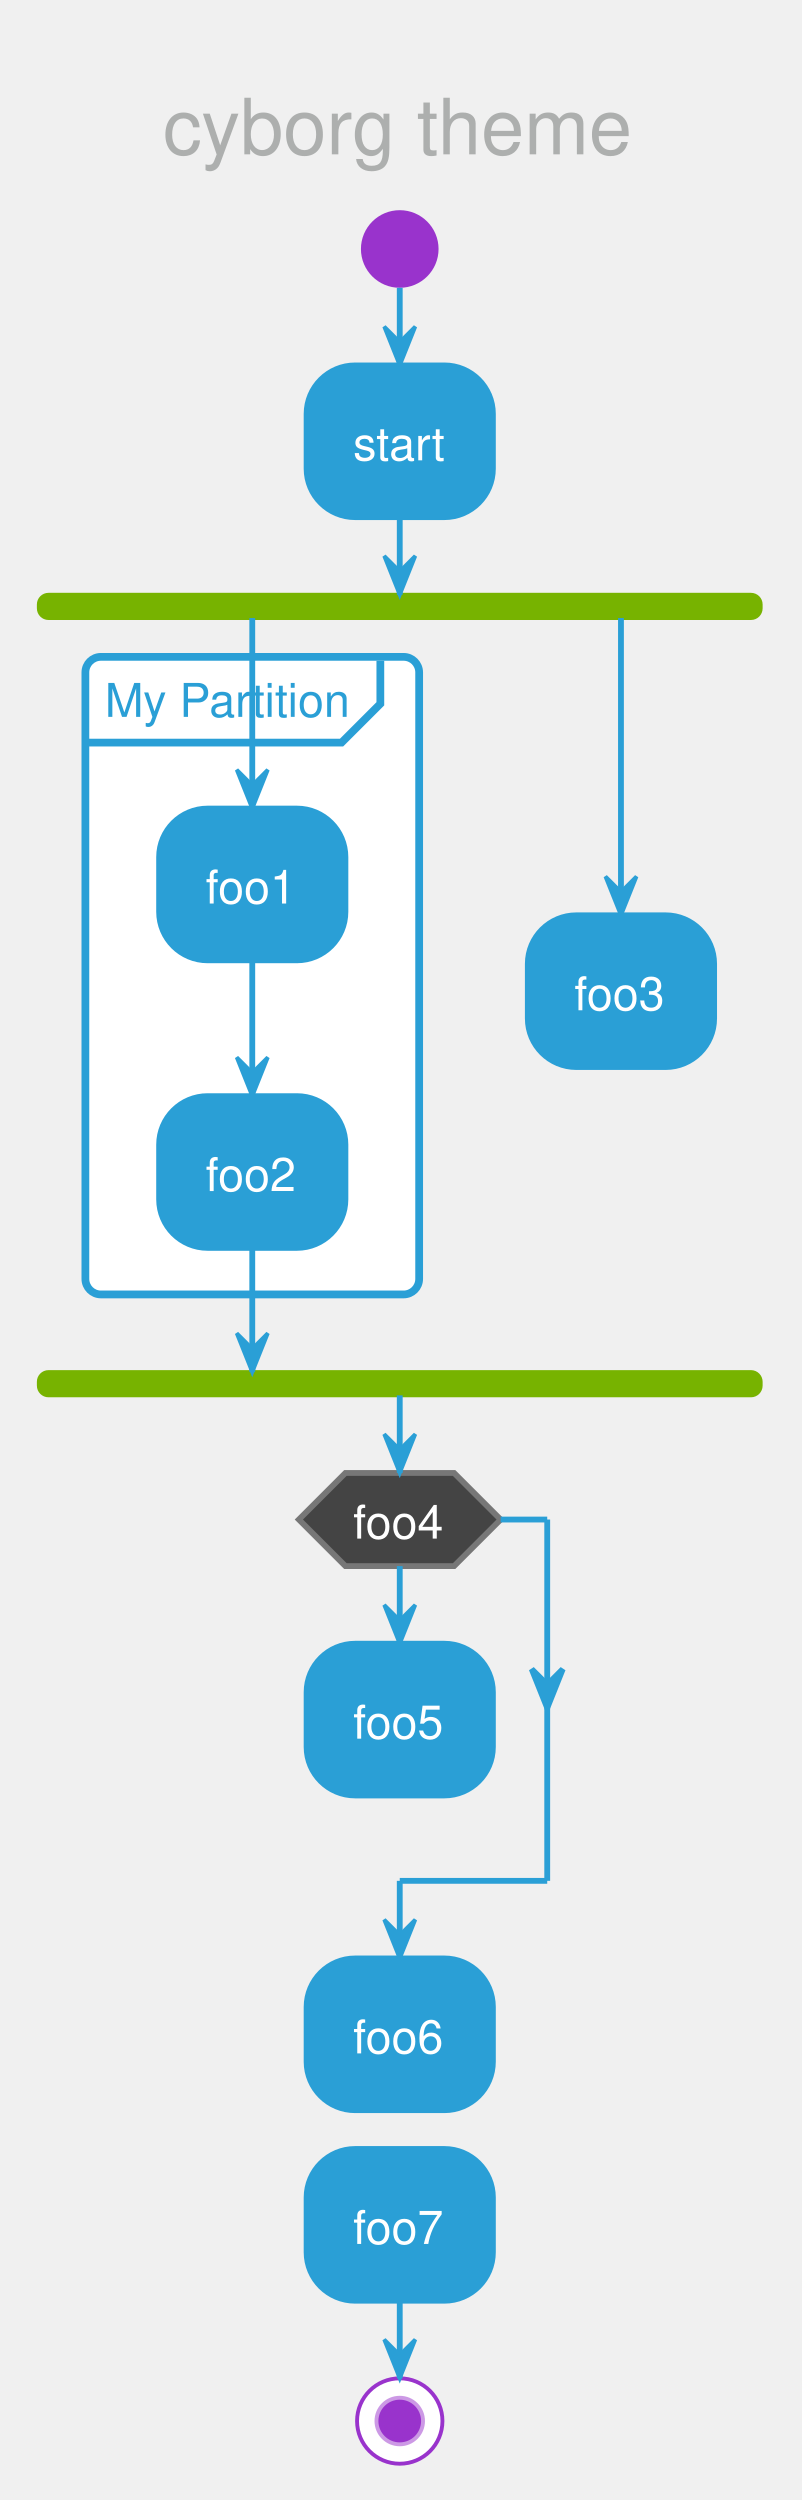
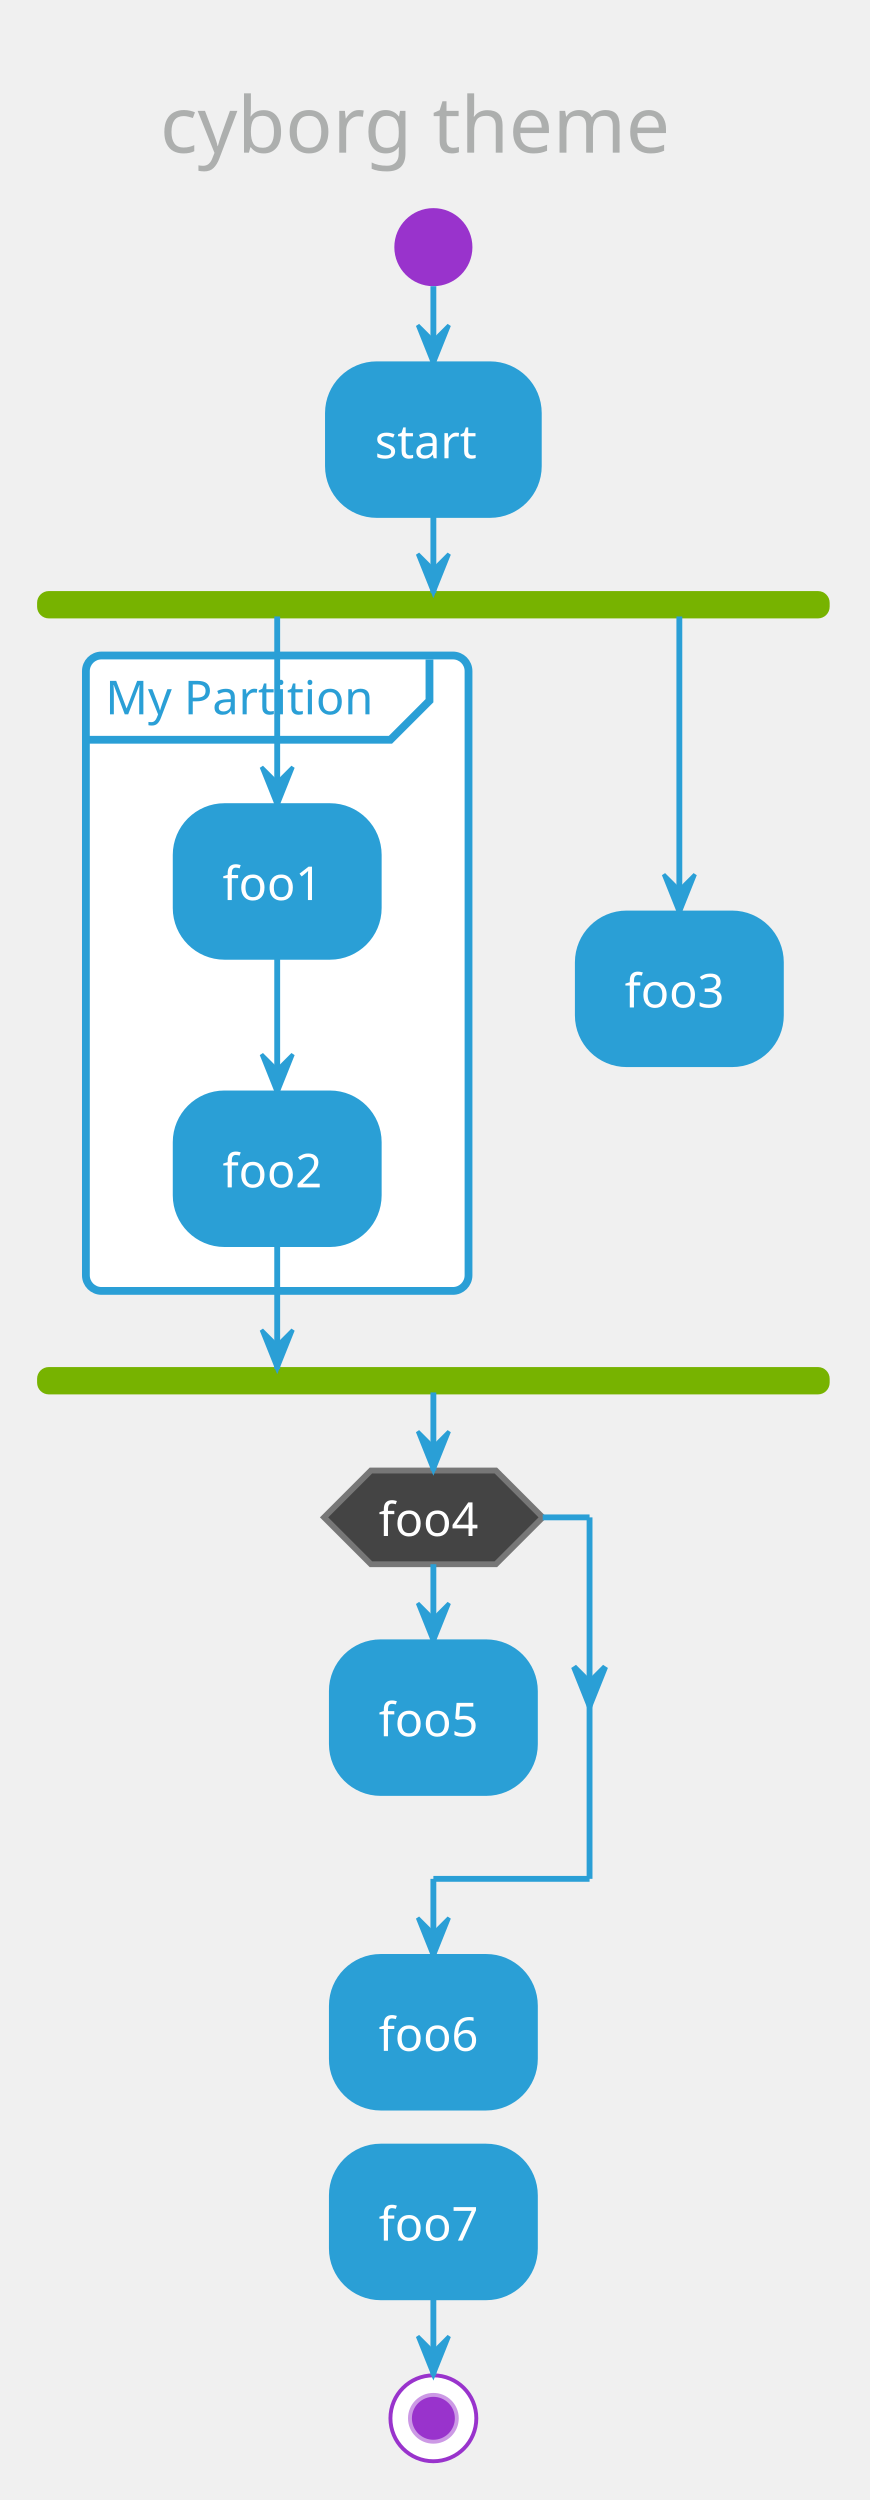
- <svg xmlns="http://www.w3.org/2000/svg" contentScriptType="application/ecmascript" contentStyleType="text/css" height="671.875px" preserveAspectRatio="none" style="width:215px;height:671px;" version="1.1" viewBox="0 0 215 671" width="215.625px" zoomAndPan="magnify">
+ <svg xmlns="http://www.w3.org/2000/svg" contentScriptType="application/ecmascript" contentStyleType="text/css" height="667.708px" preserveAspectRatio="none" style="width:232px;height:667px;" version="1.1" viewBox="0 0 232 667" width="232.292px" zoomAndPan="magnify">
  <defs />
  <g>
-     <rect fill="none" height="40.788" rx="4.167" ry="4.167" style="stroke: none; stroke-width: 1.042;" width="145.833" x="33.333" y="12.5" />
-     <text fill="#ADAFAE" font-family="Helvetica" font-size="20.833" lengthAdjust="spacingAndGlyphs" textLength="125" x="43.75" y="41.419">cyborg theme</text>
-     <ellipse cx="107.292" cy="66.829" fill="#9933CC" rx="10.417" ry="10.417" style="stroke: none; stroke-width: 1.042;" />
-     <rect fill="#2A9FD6" height="40.723" rx="13.021" ry="13.021" style="stroke: #2A9FD6; stroke-width: 1.562;" width="50" x="82.292" y="98.079" />
-     <text fill="#FFFFFF" font-family="Helvetica" font-size="12.5" lengthAdjust="spacingAndGlyphs" textLength="25" x="94.792" y="123.555">start</text>
-     <rect fill="#77B300" height="6.25" rx="2.604" ry="2.604" style="stroke: #77B300; stroke-width: 1.042;" width="193.75" x="10.417" y="159.635" />
-     <rect fill="#FFFFFF" height="171.126" rx="4.167" ry="4.167" style="stroke: #2A9FD6; stroke-width: 2.083;" width="89.583" x="22.917" y="176.302" />
-     <path d="M102.083,177.344 L102.083,188.9 L91.667,199.316 L22.917,199.316 " fill="none" style="stroke: #2A9FD6; stroke-width: 2.083;" />
-     <text fill="#2A9FD6" font-family="Helvetica" font-size="12.5" lengthAdjust="spacingAndGlyphs" textLength="64.583" x="28.125" y="192.403">My Partition</text>
-     <rect fill="#2A9FD6" height="40.723" rx="13.021" ry="13.021" style="stroke: #2A9FD6; stroke-width: 1.562;" width="50" x="42.708" y="217.025" />
-     <text fill="#FFFFFF" font-family="Helvetica" font-size="12.5" lengthAdjust="spacingAndGlyphs" textLength="25" x="55.208" y="242.501">foo1</text>
-     <rect fill="#2A9FD6" height="40.723" rx="13.021" ry="13.021" style="stroke: #2A9FD6; stroke-width: 1.562;" width="50" x="42.708" y="294.206" />
-     <text fill="#FFFFFF" font-family="Helvetica" font-size="12.5" lengthAdjust="spacingAndGlyphs" textLength="25" x="55.208" y="319.682">foo2</text>
-     <rect fill="#2A9FD6" height="40.723" rx="13.021" ry="13.021" style="stroke: #2A9FD6; stroke-width: 1.562;" width="50" x="141.667" y="245.671" />
-     <text fill="#FFFFFF" font-family="Helvetica" font-size="12.5" lengthAdjust="spacingAndGlyphs" textLength="25" x="154.167" y="271.147">foo3</text>
-     <rect fill="#77B300" height="6.25" rx="2.604" ry="2.604" style="stroke: #77B300; stroke-width: 1.042;" width="193.75" x="10.417" y="368.262" />
-     <rect fill="#2A9FD6" height="40.723" rx="13.021" ry="13.021" style="stroke: #2A9FD6; stroke-width: 1.562;" width="50" x="82.292" y="441.178" />
-     <text fill="#FFFFFF" font-family="Helvetica" font-size="12.5" lengthAdjust="spacingAndGlyphs" textLength="25" x="94.792" y="466.654">foo5</text>
-     <polygon fill="#444444" points="92.708,395.345,121.875,395.345,134.375,407.845,121.875,420.345,92.708,420.345,80.208,407.845,92.708,395.345" style="stroke: #777777; stroke-width: 1.562;" />
-     <text fill="#FFFFFF" font-family="Helvetica" font-size="12.5" lengthAdjust="spacingAndGlyphs" textLength="25" x="94.792" y="412.96">foo4</text>
-     <rect fill="#2A9FD6" height="40.723" rx="13.021" ry="13.021" style="stroke: #2A9FD6; stroke-width: 1.562;" width="50" x="82.292" y="525.651" />
-     <text fill="#FFFFFF" font-family="Helvetica" font-size="12.5" lengthAdjust="spacingAndGlyphs" textLength="25" x="94.792" y="551.127">foo6</text>
-     <rect fill="#2A9FD6" height="40.723" rx="13.021" ry="13.021" style="stroke: #2A9FD6; stroke-width: 1.562;" width="50" x="82.292" y="576.79" />
-     <text fill="#FFFFFF" font-family="Helvetica" font-size="12.5" lengthAdjust="spacingAndGlyphs" textLength="25" x="94.792" y="602.266">foo7</text>
-     <ellipse cx="107.292" cy="649.805" fill="#FFFFFF" rx="11.458" ry="11.458" style="stroke: #9933CC; stroke-width: 1.042;" />
-     <ellipse cx="107.292" cy="649.805" fill="#9933CC" rx="6.25" ry="6.25" style="stroke: #CC99E5; stroke-width: 1.042;" />
-     <line style="stroke: #2A9FD6; stroke-width: 1.562;" x1="107.292" x2="107.292" y1="77.246" y2="98.079" />
-     <polygon fill="#2A9FD6" points="103.125,87.663,107.292,98.079,111.458,87.663,107.292,91.829" style="stroke: #2A9FD6; stroke-width: 1.042;" />
-     <line style="stroke: #2A9FD6; stroke-width: 1.562;" x1="67.708" x2="67.708" y1="257.747" y2="294.206" />
-     <polygon fill="#2A9FD6" points="63.542,283.789,67.708,294.206,71.875,283.789,67.708,287.956" style="stroke: #2A9FD6; stroke-width: 1.042;" />
-     <line style="stroke: #2A9FD6; stroke-width: 1.562;" x1="67.708" x2="67.708" y1="165.885" y2="217.025" />
-     <polygon fill="#2A9FD6" points="63.542,206.608,67.708,217.025,71.875,206.608,67.708,210.775" style="stroke: #2A9FD6; stroke-width: 1.042;" />
-     <line style="stroke: #2A9FD6; stroke-width: 1.562;" x1="166.667" x2="166.667" y1="165.885" y2="245.671" />
-     <polygon fill="#2A9FD6" points="162.5,235.254,166.667,245.671,170.833,235.254,166.667,239.421" style="stroke: #2A9FD6; stroke-width: 1.042;" />
-     <line style="stroke: #2A9FD6; stroke-width: 1.562;" x1="67.708" x2="67.708" y1="334.928" y2="368.262" />
-     <polygon fill="#2A9FD6" points="63.542,357.845,67.708,368.262,71.875,357.845,67.708,362.012" style="stroke: #2A9FD6; stroke-width: 1.042;" />
-     <line style="stroke: #2A9FD6; stroke-width: 1.562;" x1="107.292" x2="107.292" y1="138.802" y2="159.635" />
-     <polygon fill="#2A9FD6" points="103.125,149.219,107.292,159.635,111.458,149.219,107.292,153.385" style="stroke: #2A9FD6; stroke-width: 1.042;" />
-     <line style="stroke: #2A9FD6; stroke-width: 1.562;" x1="107.292" x2="107.292" y1="420.345" y2="441.178" />
-     <polygon fill="#2A9FD6" points="103.125,430.762,107.292,441.178,111.458,430.762,107.292,434.928" style="stroke: #2A9FD6; stroke-width: 1.042;" />
-     <line style="stroke: #2A9FD6; stroke-width: 1.562;" x1="134.375" x2="146.875" y1="407.845" y2="407.845" />
-     <polygon fill="#2A9FD6" points="142.708,447.998,146.875,458.415,151.042,447.998,146.875,452.165" style="stroke: #2A9FD6; stroke-width: 1.562;" />
-     <line style="stroke: #2A9FD6; stroke-width: 1.562;" x1="146.875" x2="146.875" y1="407.845" y2="504.818" />
-     <line style="stroke: #2A9FD6; stroke-width: 1.562;" x1="146.875" x2="107.292" y1="504.818" y2="504.818" />
-     <line style="stroke: #2A9FD6; stroke-width: 1.562;" x1="107.292" x2="107.292" y1="504.818" y2="525.651" />
-     <polygon fill="#2A9FD6" points="103.125,515.234,107.292,525.651,111.458,515.234,107.292,519.401" style="stroke: #2A9FD6; stroke-width: 1.042;" />
-     <line style="stroke: #2A9FD6; stroke-width: 1.562;" x1="107.292" x2="107.292" y1="374.512" y2="395.345" />
-     <polygon fill="#2A9FD6" points="103.125,384.928,107.292,395.345,111.458,384.928,107.292,389.095" style="stroke: #2A9FD6; stroke-width: 1.042;" />
-     <line style="stroke: #2A9FD6; stroke-width: 1.562;" x1="107.292" x2="107.292" y1="617.513" y2="638.346" />
-     <polygon fill="#2A9FD6" points="103.125,627.93,107.292,638.346,111.458,627.93,107.292,632.096" style="stroke: #2A9FD6; stroke-width: 1.042;" />
+     <rect fill="none" height="39.903" rx="4.167" ry="4.167" style="stroke: none; stroke-width: 1.042;" width="164.583" x="32.292" y="12.5" />
+     <text fill="#ADAFAE" font-family="Verdana" font-size="20.833" lengthAdjust="spacingAndGlyphs" textLength="143.75" x="42.708" y="40.737">cyborg theme</text>
+     <ellipse cx="115.625" cy="65.944" fill="#9933CC" rx="10.417" ry="10.417" style="stroke: none; stroke-width: 1.042;" />
+     <rect fill="#2A9FD6" height="40.192" rx="13.021" ry="13.021" style="stroke: #2A9FD6; stroke-width: 1.562;" width="56.25" x="87.5" y="97.194" />
+     <text fill="#FFFFFF" font-family="Verdana" font-size="12.5" lengthAdjust="spacingAndGlyphs" textLength="31.25" x="100" y="122.262">start</text>
+     <rect fill="#77B300" height="6.25" rx="2.604" ry="2.604" style="stroke: #77B300; stroke-width: 1.042;" width="210.417" x="10.417" y="158.219" />
+     <rect fill="#FFFFFF" height="169.533" rx="4.167" ry="4.167" style="stroke: #2A9FD6; stroke-width: 2.083;" width="102.083" x="22.917" y="174.886" />
+     <path d="M114.583,175.928 L114.583,186.953 L104.167,197.369 L22.917,197.369 " fill="none" style="stroke: #2A9FD6; stroke-width: 2.083;" />
+     <text fill="#2A9FD6" font-family="Verdana" font-size="12.5" lengthAdjust="spacingAndGlyphs" textLength="77.083" x="28.125" y="190.578">My Partition</text>
+     <rect fill="#2A9FD6" height="40.192" rx="13.021" ry="13.021" style="stroke: #2A9FD6; stroke-width: 1.562;" width="54.167" x="46.875" y="215.078" />
+     <text fill="#FFFFFF" font-family="Verdana" font-size="12.5" lengthAdjust="spacingAndGlyphs" textLength="29.167" x="59.375" y="240.145">foo1</text>
+     <rect fill="#2A9FD6" height="40.192" rx="13.021" ry="13.021" style="stroke: #2A9FD6; stroke-width: 1.562;" width="54.167" x="46.875" y="291.728" />
+     <text fill="#FFFFFF" font-family="Verdana" font-size="12.5" lengthAdjust="spacingAndGlyphs" textLength="29.167" x="59.375" y="316.795">foo2</text>
+     <rect fill="#2A9FD6" height="40.192" rx="13.021" ry="13.021" style="stroke: #2A9FD6; stroke-width: 1.562;" width="54.167" x="154.167" y="243.724" />
+     <text fill="#FFFFFF" font-family="Verdana" font-size="12.5" lengthAdjust="spacingAndGlyphs" textLength="29.167" x="166.667" y="268.791">foo3</text>
+     <rect fill="#77B300" height="6.25" rx="2.604" ry="2.604" style="stroke: #77B300; stroke-width: 1.042;" width="210.417" x="10.417" y="365.253" />
+     <rect fill="#2A9FD6" height="40.192" rx="13.021" ry="13.021" style="stroke: #2A9FD6; stroke-width: 1.562;" width="54.167" x="88.542" y="438.169" />
+     <text fill="#FFFFFF" font-family="Verdana" font-size="12.5" lengthAdjust="spacingAndGlyphs" textLength="29.167" x="101.042" y="463.236">foo5</text>
+     <polygon fill="#444444" points="98.958,392.336,132.292,392.336,144.792,404.836,132.292,417.336,98.958,417.336,86.458,404.836,98.958,392.336" style="stroke: #777777; stroke-width: 1.562;" />
+     <text fill="#FFFFFF" font-family="Verdana" font-size="12.5" lengthAdjust="spacingAndGlyphs" textLength="29.167" x="101.042" y="409.807">foo4</text>
+     <rect fill="#2A9FD6" height="40.192" rx="13.021" ry="13.021" style="stroke: #2A9FD6; stroke-width: 1.562;" width="54.167" x="88.542" y="522.111" />
+     <text fill="#FFFFFF" font-family="Verdana" font-size="12.5" lengthAdjust="spacingAndGlyphs" textLength="29.167" x="101.042" y="547.178">foo6</text>
+     <rect fill="#2A9FD6" height="40.192" rx="13.021" ry="13.021" style="stroke: #2A9FD6; stroke-width: 1.562;" width="54.167" x="88.542" y="572.719" />
+     <text fill="#FFFFFF" font-family="Verdana" font-size="12.5" lengthAdjust="spacingAndGlyphs" textLength="29.167" x="101.042" y="597.787">foo7</text>
+     <ellipse cx="115.625" cy="645.203" fill="#FFFFFF" rx="11.458" ry="11.458" style="stroke: #9933CC; stroke-width: 1.042;" />
+     <ellipse cx="115.625" cy="645.203" fill="#9933CC" rx="6.25" ry="6.25" style="stroke: #CC99E5; stroke-width: 1.042;" />
+     <line style="stroke: #2A9FD6; stroke-width: 1.562;" x1="115.625" x2="115.625" y1="76.361" y2="97.194" />
+     <polygon fill="#2A9FD6" points="111.458,86.778,115.625,97.194,119.792,86.778,115.625,90.944" style="stroke: #2A9FD6; stroke-width: 1.042;" />
+     <line style="stroke: #2A9FD6; stroke-width: 1.562;" x1="73.958" x2="73.958" y1="255.269" y2="291.728" />
+     <polygon fill="#2A9FD6" points="69.792,281.311,73.958,291.728,78.125,281.311,73.958,285.478" style="stroke: #2A9FD6; stroke-width: 1.042;" />
+     <line style="stroke: #2A9FD6; stroke-width: 1.562;" x1="73.958" x2="73.958" y1="164.469" y2="215.078" />
+     <polygon fill="#2A9FD6" points="69.792,204.661,73.958,215.078,78.125,204.661,73.958,208.828" style="stroke: #2A9FD6; stroke-width: 1.042;" />
+     <line style="stroke: #2A9FD6; stroke-width: 1.562;" x1="181.25" x2="181.25" y1="164.469" y2="243.724" />
+     <polygon fill="#2A9FD6" points="177.083,233.307,181.25,243.724,185.417,233.307,181.25,237.474" style="stroke: #2A9FD6; stroke-width: 1.042;" />
+     <line style="stroke: #2A9FD6; stroke-width: 1.562;" x1="73.958" x2="73.958" y1="331.919" y2="365.253" />
+     <polygon fill="#2A9FD6" points="69.792,354.836,73.958,365.253,78.125,354.836,73.958,359.003" style="stroke: #2A9FD6; stroke-width: 1.042;" />
+     <line style="stroke: #2A9FD6; stroke-width: 1.562;" x1="115.625" x2="115.625" y1="137.386" y2="158.219" />
+     <polygon fill="#2A9FD6" points="111.458,147.803,115.625,158.219,119.792,147.803,115.625,151.969" style="stroke: #2A9FD6; stroke-width: 1.042;" />
+     <line style="stroke: #2A9FD6; stroke-width: 1.562;" x1="115.625" x2="115.625" y1="417.336" y2="438.169" />
+     <polygon fill="#2A9FD6" points="111.458,427.753,115.625,438.169,119.792,427.753,115.625,431.919" style="stroke: #2A9FD6; stroke-width: 1.042;" />
+     <line style="stroke: #2A9FD6; stroke-width: 1.562;" x1="144.792" x2="157.292" y1="404.836" y2="404.836" />
+     <polygon fill="#2A9FD6" points="153.125,444.724,157.292,455.14,161.458,444.724,157.292,448.89" style="stroke: #2A9FD6; stroke-width: 1.562;" />
+     <line style="stroke: #2A9FD6; stroke-width: 1.562;" x1="157.292" x2="157.292" y1="404.836" y2="501.278" />
+     <line style="stroke: #2A9FD6; stroke-width: 1.562;" x1="157.292" x2="115.625" y1="501.278" y2="501.278" />
+     <line style="stroke: #2A9FD6; stroke-width: 1.562;" x1="115.625" x2="115.625" y1="501.278" y2="522.111" />
+     <polygon fill="#2A9FD6" points="111.458,511.694,115.625,522.111,119.792,511.694,115.625,515.861" style="stroke: #2A9FD6; stroke-width: 1.042;" />
+     <line style="stroke: #2A9FD6; stroke-width: 1.562;" x1="115.625" x2="115.625" y1="371.503" y2="392.336" />
+     <polygon fill="#2A9FD6" points="111.458,381.919,115.625,392.336,119.792,381.919,115.625,386.086" style="stroke: #2A9FD6; stroke-width: 1.042;" />
+     <line style="stroke: #2A9FD6; stroke-width: 1.562;" x1="115.625" x2="115.625" y1="612.911" y2="633.744" />
+     <polygon fill="#2A9FD6" points="111.458,623.328,115.625,633.744,119.792,623.328,115.625,627.494" style="stroke: #2A9FD6; stroke-width: 1.042;" />
  </g>
</svg>
